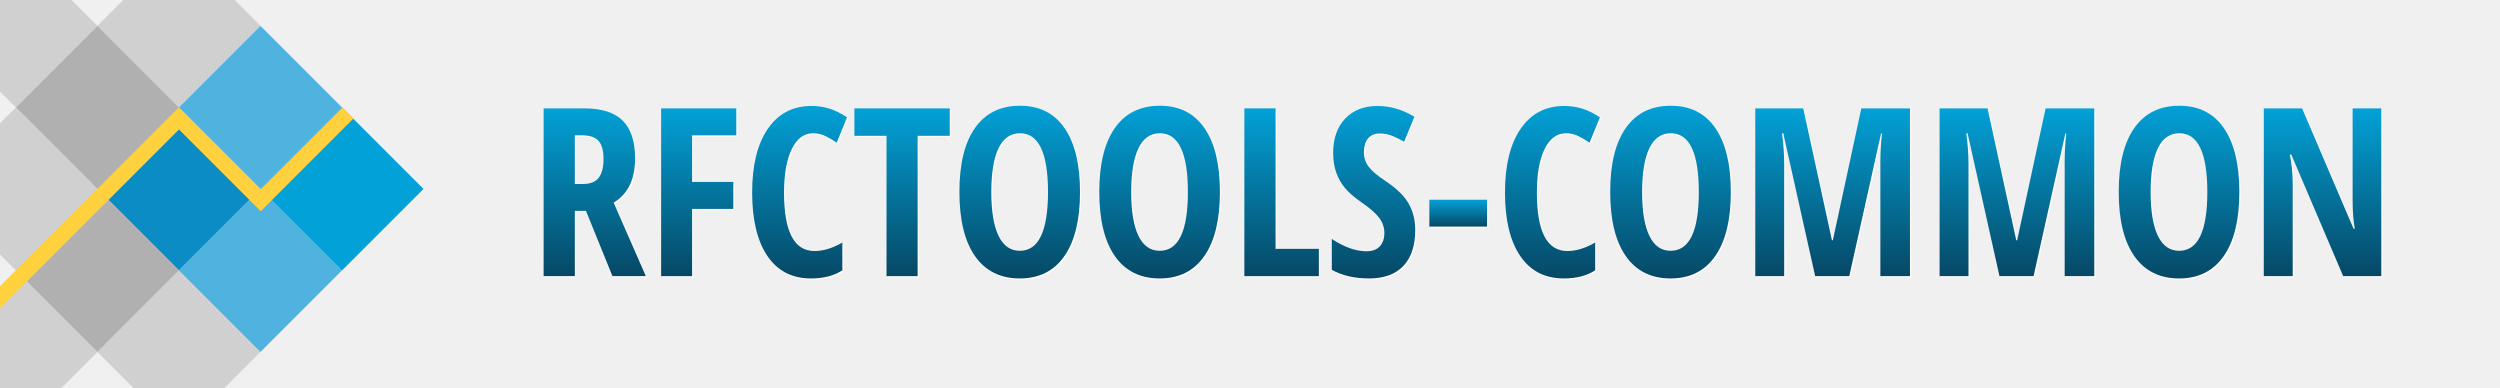
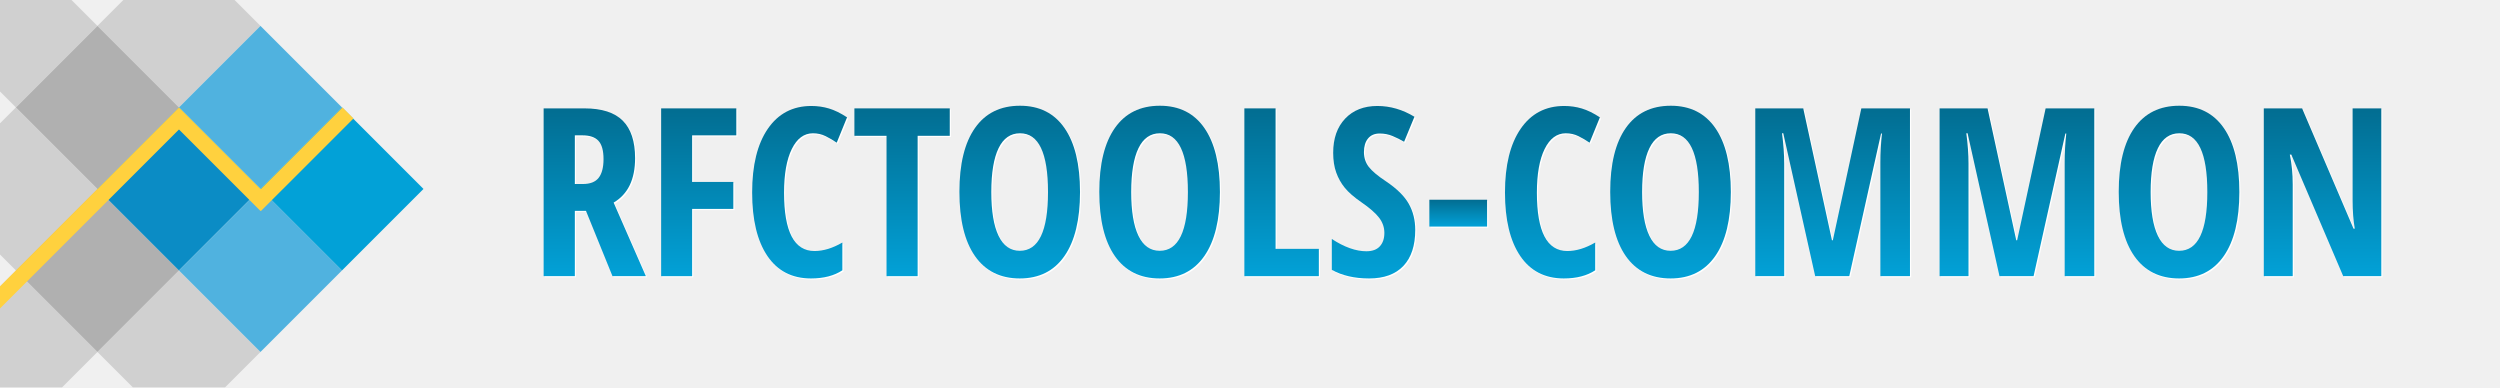
<svg xmlns="http://www.w3.org/2000/svg" width="100%" height="100%" viewBox="0 0 2127.367 330" version="1.1" xml:space="preserve" style="fill-rule:evenodd;clip-rule:evenodd;stroke-linejoin:round;stroke-miterlimit:2;">
-   <g transform="matrix(0.707107,-0.707107,0.707107,0.707107,-212.718,125.508)">
-     <rect x="184.1" y="233.984" width="98.094" height="98.094" style="fill:rgb(11,140,197);" />
-   </g>
-   <g transform="matrix(0.707107,-0.707107,0.707107,0.707107,-282.081,56.1452)">
-     <rect x="184.1" y="233.984" width="98.094" height="98.094" style="fill:rgb(176,176,176);" />
-   </g>
-   <g transform="matrix(0.707107,-0.707107,0.707107,0.707107,-282.081,194.871)">
-     <rect x="184.1" y="233.984" width="98.094" height="98.094" style="fill:rgb(176,176,176);" />
-   </g>
-   <g transform="matrix(0.707107,-0.707107,0.707107,0.707107,-212.718,-13.2176)">
-     <rect x="184.1" y="233.984" width="98.094" height="98.094" style="fill:rgb(176,176,176);fill-opacity:0.5;" />
-   </g>
-   <g transform="matrix(0.707107,-0.707107,0.707107,0.707107,-351.444,125.508)">
-     <rect x="184.1" y="233.984" width="98.094" height="98.094" style="fill:rgb(176,176,176);fill-opacity:0.5;" />
-   </g>
-   <g transform="matrix(0.707107,-0.707107,0.707107,0.707107,-212.718,264.234)">
-     <rect x="184.1" y="233.984" width="98.094" height="98.094" style="fill:rgb(176,176,176);fill-opacity:0.5;" />
-   </g>
-   <g transform="matrix(0.707107,-0.707107,0.707107,0.707107,-351.444,264.234)">
-     <rect x="184.1" y="233.984" width="98.094" height="98.094" style="fill:rgb(176,176,176);fill-opacity:0.5;" />
-   </g>
-   <g transform="matrix(0.707107,-0.707107,0.707107,0.707107,-351.444,-13.2176)">
-     <rect x="184.1" y="233.984" width="98.094" height="98.094" style="fill:rgb(176,176,176);fill-opacity:0.5;" />
-   </g>
-   <g transform="matrix(0.707107,-0.707107,0.707107,0.707107,-143.355,56.1452)">
-     <rect x="184.1" y="233.984" width="98.094" height="98.094" style="fill:rgb(80,178,223);" />
-   </g>
-   <g transform="matrix(0.707107,-0.707107,0.707107,0.707107,-143.355,194.871)">
-     <rect x="184.1" y="233.984" width="98.094" height="98.094" style="fill:rgb(80,178,223);" />
-   </g>
-   <g transform="matrix(0.707107,-0.707107,0.707107,0.707107,-73.9922,125.508)">
-     <rect x="184.1" y="233.984" width="98.094" height="98.094" style="fill:rgb(2,161,215);" />
-   </g>
-   <g transform="matrix(1,0,0,-1,0,321.563)">
-     <path d="M152.291,211.378L0,59.087L0,77.869L152.275,230.144L152.291,230.128L152.307,230.144L221.85,160.601L291.394,230.144L300.785,220.753L222.062,142.031L221.85,142.243L221.638,142.031L152.291,211.378Z" style="fill:rgb(255,209,62);" />
-   </g>
+   <path d="M82.912,22.056l-69.362,69.362l69.362,69.363l69.363,-69.363l-69.363,-69.362Z" style="fill:rgb(176,176,176);" />
+   <path d="M82.912,160.781l-69.362,69.363l69.362,69.363l69.363,-69.363l-69.363,-69.363Z" style="fill:rgb(176,176,176);" />
+   <path d="M199.583,0l-94.615,0l-22.056,22.056l69.363,69.362l69.363,-69.362l-22.055,-22.056Z" style="fill:rgb(176,176,176);fill-opacity:0.5;" />
+   <path d="M113.02,329.614l78.511,0l30.107,-30.107l-69.363,-69.363l-69.363,69.363l30.108,30.107Z" style="fill:rgb(176,176,176);fill-opacity:0.5;" />
+   <path d="M0,0l0,77.869l13.55,13.549l69.362,-69.362l-22.055,-22.056l-60.857,-0Z" style="fill:rgb(176,176,176);fill-opacity:0.5;" />
+   <path d="M13.55,368.87l-1.598,-1.597l3.195,-0l-1.597,1.597Zm-13.55,-125.176l0,85.92l52.805,0l30.107,-30.107l-69.362,-69.363l-13.55,13.55Z" style="fill:rgb(176,176,176);fill-opacity:0.5;" />
+   <path d="M0,104.968l0,111.627l13.55,13.549l69.362,-69.363l-69.362,-69.363l-13.55,13.55Z" style="fill:rgb(176,176,176);fill-opacity:0.5;" />
+   <path d="M152.275,91.418l-69.363,69.363l69.363,69.363l69.363,-69.363l-69.363,-69.363Z" style="fill:rgb(11,140,197);" />
+   <path d="M221.638,22.056l-69.363,69.362l69.363,69.363l69.363,-69.363l-69.363,-69.362Z" style="fill:rgb(80,178,223);" />
+   <path d="M221.638,160.781l-69.363,69.363l69.363,69.363l69.363,-69.363l-69.363,-69.363Z" style="fill:rgb(80,178,223);" />
+   <path d="M291.001,91.418l-69.363,69.363l69.363,69.363l69.363,-69.363l-69.363,-69.363Z" style="fill:rgb(2,161,215);" />
+   <path d="M152.291,110.184l-152.291,152.291l0,-18.781l152.275,-152.276l0.016,0.016l0.016,-0.016l69.543,69.544l69.544,-69.544l9.391,9.391l-78.723,78.722l-0.212,-0.212l-0.212,0.212l-69.347,-69.347Z" style="fill:rgb(255,209,62);" />
  <path d="M499.63 180.43L490.16 180.43L490.16 236L463.60 236L463.60 93.23L498.36 93.23Q520.43 93.23 530.93 103.68Q541.43 114.13 541.43 135.61L541.43 135.61Q541.43 162.66 523.17 173.40L523.17 173.40L550.61 236L522.19 236L499.63 180.43ZM490.16 116.18L490.16 157.58L497.00 157.58Q506.37 157.58 510.47 152.26Q514.57 146.94 514.57 136.39L514.57 136.39Q514.57 125.45 510.23 120.81Q505.88 116.18 496.80 116.18L496.80 116.18L490.16 116.18Z" fill="#FFFFFF" />
  <path d="M589.96 178.77L589.96 236L563.60 236L563.60 93.23L627.56 93.23L627.56 116.18L589.96 116.18L589.96 155.82L625.02 155.82L625.02 178.77L589.96 178.77Z" fill="#FFFFFF" />
  <path d="M692.80 114.42L692.80 114.42Q681.37 114.42 674.78 127.80Q668.19 141.18 668.19 165.00L668.19 165.00Q668.19 214.61 694.07 214.61L694.07 214.61Q705.39 214.61 717.80 207.39L717.80 207.39L717.80 231.02Q707.35 237.95 691.04 237.95L691.04 237.95Q666.92 237.95 653.98 218.76Q641.04 199.57 641.04 164.81L641.04 164.81Q641.04 130.04 654.37 110.61Q667.70 91.18 691.43 91.18L691.43 91.18Q699.24 91.18 706.42 93.32Q713.60 95.47 721.80 100.84L721.80 100.84L713.01 122.43Q708.62 119.40 703.64 116.91Q698.66 114.42 692.80 114.42Z" fill="#FFFFFF" />
  <path d="M781.86 116.57L781.86 236L755.39 236L755.39 116.57L728.05 116.57L728.05 93.23L809.20 93.23L809.20 116.57L781.86 116.57Z" fill="#FFFFFF" />
  <path d="M920.04 164.42L920.04 164.42Q920.04 199.87 906.76 218.91Q893.48 237.95 868.77 237.95L868.77 237.95Q843.97 237.95 830.69 218.96Q817.41 199.96 817.41 164.22L817.41 164.22Q817.41 128.77 830.69 109.88Q843.97 90.98 868.97 90.98L868.97 90.98Q893.68 90.98 906.86 109.97Q920.04 128.97 920.04 164.42ZM844.55 164.42L844.55 164.42Q844.55 188.83 850.71 201.63Q856.86 214.42 868.77 214.42L868.77 214.42Q892.80 214.42 892.80 164.42L892.80 164.42Q892.80 114.42 868.97 114.42L868.97 114.42Q856.86 114.42 850.71 127.16Q844.55 139.91 844.55 164.42Z" fill="#FFFFFF" />
  <path d="M1039.09 164.42L1039.09 164.42Q1039.09 199.87 1025.80 218.91Q1012.52 237.95 987.82 237.95L987.82 237.95Q963.01 237.95 949.73 218.96Q936.45 199.96 936.45 164.22L936.45 164.22Q936.45 128.77 949.73 109.88Q963.01 90.98 988.01 90.98L988.01 90.98Q1012.72 90.98 1025.90 109.97Q1039.09 128.97 1039.09 164.42ZM963.60 164.42L963.60 164.42Q963.60 188.83 969.75 201.63Q975.90 214.42 987.82 214.42L987.82 214.42Q1011.84 214.42 1011.84 164.42L1011.84 164.42Q1011.84 114.42 988.01 114.42L988.01 114.42Q975.90 114.42 969.75 127.16Q963.60 139.91 963.60 164.42Z" fill="#FFFFFF" />
  <path d="M1123.27 236L1059.89 236L1059.89 93.23L1086.45 93.23L1086.45 212.76L1123.27 212.76L1123.27 236Z" fill="#FFFFFF" />
  <path d="M1205.30 196.64L1205.30 196.64Q1205.30 216.66 1195.19 227.31Q1185.08 237.95 1166.04 237.95L1166.04 237.95Q1147.39 237.95 1134.30 230.63L1134.30 230.63L1134.30 204.36Q1150.32 214.81 1163.70 214.81L1163.70 214.81Q1171.31 214.81 1175.17 210.61Q1179.03 206.41 1179.03 199.18L1179.03 199.18Q1179.03 192.05 1174.44 186.15Q1169.85 180.24 1159.30 173.01L1159.30 173.01Q1150.12 166.66 1145.38 160.85Q1140.65 155.04 1138.06 147.82Q1135.47 140.59 1135.47 131.02L1135.47 131.02Q1135.47 112.66 1145.68 101.92Q1155.88 91.18 1173.07 91.18L1173.07 91.18Q1189.48 91.18 1204.61 100.36L1204.61 100.36L1195.82 121.64Q1191.14 118.91 1186.01 116.76Q1180.88 114.61 1175.02 114.61L1175.02 114.61Q1168.58 114.61 1165.11 118.86Q1161.64 123.11 1161.64 130.43L1161.64 130.43Q1161.64 137.66 1165.79 143.03Q1169.95 148.40 1180.30 155.24L1180.30 155.24Q1194.26 164.61 1199.78 174.38Q1205.30 184.14 1205.30 196.64Z" fill="#FFFFFF" />
  <path d="M1266.43 193.81L1217.31 193.81L1217.31 170.96L1266.43 170.96L1266.43 193.81Z" fill="#FFFFFF" />
  <path d="M1333.42 114.42L1333.42 114.42Q1322.00 114.42 1315.40 127.80Q1308.81 141.18 1308.81 165.00L1308.81 165.00Q1308.81 214.61 1334.69 214.61L1334.69 214.61Q1346.02 214.61 1358.42 207.39L1358.42 207.39L1358.42 231.02Q1347.97 237.95 1331.66 237.95L1331.66 237.95Q1307.54 237.95 1294.60 218.76Q1281.66 199.57 1281.66 164.81L1281.66 164.81Q1281.66 130.04 1294.99 110.61Q1308.32 91.18 1332.05 91.18L1332.05 91.18Q1339.87 91.18 1347.04 93.32Q1354.22 95.47 1362.43 100.84L1362.43 100.84L1353.64 122.43Q1349.24 119.40 1344.26 116.91Q1339.28 114.42 1333.42 114.42Z" fill="#FFFFFF" />
  <path d="M1473.85 164.42L1473.85 164.42Q1473.85 199.87 1460.57 218.91Q1447.29 237.95 1422.58 237.95L1422.58 237.95Q1397.78 237.95 1384.50 218.96Q1371.21 199.96 1371.21 164.22L1371.21 164.22Q1371.21 128.77 1384.50 109.88Q1397.78 90.98 1422.78 90.98L1422.78 90.98Q1447.48 90.98 1460.67 109.97Q1473.85 128.97 1473.85 164.42ZM1398.36 164.42L1398.36 164.42Q1398.36 188.83 1404.52 201.63Q1410.67 214.42 1422.58 214.42L1422.58 214.42Q1446.61 214.42 1446.61 164.42L1446.61 164.42Q1446.61 114.42 1422.78 114.42L1422.78 114.42Q1410.67 114.42 1404.52 127.16Q1398.36 139.91 1398.36 164.42Z" fill="#FFFFFF" />
  <path d="M1574.63 236L1545.63 236L1518.48 114.42L1517.41 114.42Q1519.26 128.48 1519.26 140.20L1519.26 140.20L1519.26 236L1494.65 236L1494.65 93.23L1535.47 93.23L1559.89 205.43L1560.67 205.43L1584.89 93.23L1626.29 93.23L1626.29 236L1601.10 236L1601.10 139.22Q1601.10 127.21 1602.46 114.61L1602.46 114.61L1601.68 114.61L1574.63 236Z" fill="#FFFFFF" />
  <path d="M1731.47 236L1702.46 236L1675.32 114.42L1674.24 114.42Q1676.10 128.48 1676.10 140.20L1676.10 140.20L1676.10 236L1651.49 236L1651.49 93.23L1692.31 93.23L1716.72 205.43L1717.50 205.43L1741.72 93.23L1783.13 93.23L1783.13 236L1757.93 236L1757.93 139.22Q1757.93 127.21 1759.30 114.61L1759.30 114.61L1758.52 114.61L1731.47 236Z" fill="#FFFFFF" />
  <path d="M1906.57 164.42L1906.57 164.42Q1906.57 199.87 1893.29 218.91Q1880.00 237.95 1855.30 237.95L1855.30 237.95Q1830.49 237.95 1817.21 218.96Q1803.93 199.96 1803.93 164.22L1803.93 164.22Q1803.93 128.77 1817.21 109.88Q1830.49 90.98 1855.49 90.98L1855.49 90.98Q1880.20 90.98 1893.38 109.97Q1906.57 128.97 1906.57 164.42ZM1831.08 164.42L1831.08 164.42Q1831.08 188.83 1837.23 201.63Q1843.38 214.42 1855.30 214.42L1855.30 214.42Q1879.32 214.42 1879.32 164.42L1879.32 164.42Q1879.32 114.42 1855.49 114.42L1855.49 114.42Q1843.38 114.42 1837.23 127.16Q1831.08 139.91 1831.08 164.42Z" fill="#FFFFFF" />
  <path d="M2027.37 93.23L2027.37 236L1994.95 236L1950.80 132.58L1949.54 132.58Q1951.98 144.40 1951.98 157.97L1951.98 157.97L1951.98 236L1927.37 236L1927.37 93.23L1959.98 93.23L2003.73 195.57L2004.81 195.57Q2002.95 185.32 2002.95 171.16L2002.95 171.16L2002.95 93.23L2027.37 93.23Z" fill="#FFFFFF" />
  <path d="M498.63 179.43L489.16 179.43L489.16 235L462.60 235L462.60 92.23L497.36 92.23Q519.43 92.23 529.93 102.68Q540.43 113.13 540.43 134.61L540.43 134.61Q540.43 161.66 522.17 172.40L522.17 172.40L549.61 235L521.19 235L498.63 179.43ZM489.16 115.18L489.16 156.58L496.00 156.58Q505.37 156.58 509.47 151.26Q513.57 145.94 513.57 135.39L513.57 135.39Q513.57 124.45 509.23 119.81Q504.88 115.18 495.80 115.18L495.80 115.18L489.16 115.18Z" fill="url(#TextGradient)" />
  <path d="M588.96 177.77L588.96 235L562.60 235L562.60 92.23L626.56 92.23L626.56 115.18L588.96 115.18L588.96 154.82L624.02 154.82L624.02 177.77L588.96 177.77Z" fill="url(#TextGradient)" />
  <path d="M691.80 113.42L691.80 113.42Q680.37 113.42 673.78 126.80Q667.19 140.18 667.19 164.00L667.19 164.00Q667.19 213.61 693.07 213.61L693.07 213.61Q704.39 213.61 716.80 206.39L716.80 206.39L716.80 230.02Q706.35 236.95 690.04 236.95L690.04 236.95Q665.92 236.95 652.98 217.76Q640.04 198.57 640.04 163.81L640.04 163.81Q640.04 129.04 653.37 109.61Q666.70 90.18 690.43 90.18L690.43 90.18Q698.24 90.18 705.42 92.32Q712.60 94.47 720.80 99.84L720.80 99.84L712.01 121.43Q707.62 118.40 702.64 115.91Q697.66 113.42 691.80 113.42Z" fill="url(#TextGradient)" />
  <path d="M780.86 115.57L780.86 235L754.39 235L754.39 115.57L727.05 115.57L727.05 92.23L808.20 92.23L808.20 115.57L780.86 115.57Z" fill="url(#TextGradient)" />
  <path d="M919.04 163.42L919.04 163.42Q919.04 198.87 905.76 217.91Q892.48 236.95 867.77 236.95L867.77 236.95Q842.97 236.95 829.69 217.96Q816.41 198.96 816.41 163.22L816.41 163.22Q816.41 127.77 829.69 108.88Q842.97 89.98 867.97 89.98L867.97 89.98Q892.68 89.98 905.86 108.97Q919.04 127.97 919.04 163.42ZM843.55 163.42L843.55 163.42Q843.55 187.83 849.71 200.63Q855.86 213.42 867.77 213.42L867.77 213.42Q891.80 213.42 891.80 163.42L891.80 163.42Q891.80 113.42 867.97 113.42L867.97 113.42Q855.86 113.42 849.71 126.16Q843.55 138.91 843.55 163.42Z" fill="url(#TextGradient)" />
  <path d="M1038.09 163.42L1038.09 163.42Q1038.09 198.87 1024.80 217.91Q1011.52 236.95 986.82 236.95L986.82 236.95Q962.01 236.95 948.73 217.96Q935.45 198.96 935.45 163.22L935.45 163.22Q935.45 127.77 948.73 108.88Q962.01 89.98 987.01 89.98L987.01 89.98Q1011.72 89.98 1024.90 108.97Q1038.09 127.97 1038.09 163.42ZM962.60 163.42L962.60 163.42Q962.60 187.83 968.75 200.63Q974.90 213.42 986.82 213.42L986.82 213.42Q1010.84 213.42 1010.84 163.42L1010.84 163.42Q1010.84 113.42 987.01 113.42L987.01 113.42Q974.90 113.42 968.75 126.16Q962.60 138.91 962.60 163.42Z" fill="url(#TextGradient)" />
  <path d="M1122.27 235L1058.89 235L1058.89 92.23L1085.45 92.23L1085.45 211.76L1122.27 211.76L1122.27 235Z" fill="url(#TextGradient)" />
  <path d="M1204.30 195.64L1204.30 195.64Q1204.30 215.66 1194.19 226.31Q1184.08 236.95 1165.04 236.95L1165.04 236.95Q1146.39 236.95 1133.30 229.63L1133.30 229.63L1133.30 203.36Q1149.32 213.81 1162.70 213.81L1162.70 213.81Q1170.31 213.81 1174.17 209.61Q1178.03 205.41 1178.03 198.18L1178.03 198.18Q1178.03 191.05 1173.44 185.15Q1168.85 179.24 1158.30 172.01L1158.30 172.01Q1149.12 165.66 1144.38 159.85Q1139.65 154.04 1137.06 146.82Q1134.47 139.59 1134.47 130.02L1134.47 130.02Q1134.47 111.66 1144.68 100.92Q1154.88 90.18 1172.07 90.18L1172.07 90.18Q1188.48 90.18 1203.61 99.36L1203.61 99.36L1194.82 120.64Q1190.14 117.91 1185.01 115.76Q1179.88 113.61 1174.02 113.61L1174.02 113.61Q1167.58 113.61 1164.11 117.86Q1160.64 122.11 1160.64 129.43L1160.64 129.43Q1160.64 136.66 1164.79 142.03Q1168.95 147.40 1179.30 154.24L1179.30 154.24Q1193.26 163.61 1198.78 173.38Q1204.30 183.14 1204.30 195.64Z" fill="url(#TextGradient)" />
  <path d="M1265.43 192.81L1216.31 192.81L1216.31 169.96L1265.43 169.96L1265.43 192.81Z" fill="url(#TextGradient)" />
  <path d="M1332.42 113.42L1332.42 113.42Q1321.00 113.42 1314.40 126.80Q1307.81 140.18 1307.81 164.00L1307.81 164.00Q1307.81 213.61 1333.69 213.61L1333.69 213.61Q1345.02 213.61 1357.42 206.39L1357.42 206.39L1357.42 230.02Q1346.97 236.95 1330.66 236.95L1330.66 236.95Q1306.54 236.95 1293.60 217.76Q1280.66 198.57 1280.66 163.81L1280.66 163.81Q1280.66 129.04 1293.99 109.61Q1307.32 90.18 1331.05 90.18L1331.05 90.18Q1338.87 90.18 1346.04 92.32Q1353.22 94.47 1361.43 99.84L1361.43 99.84L1352.64 121.43Q1348.24 118.40 1343.26 115.91Q1338.28 113.42 1332.42 113.42Z" fill="url(#TextGradient)" />
  <path d="M1472.85 163.42L1472.85 163.42Q1472.85 198.87 1459.57 217.91Q1446.29 236.95 1421.58 236.95L1421.58 236.95Q1396.78 236.95 1383.50 217.96Q1370.21 198.96 1370.21 163.22L1370.21 163.22Q1370.21 127.77 1383.50 108.88Q1396.78 89.98 1421.78 89.98L1421.78 89.98Q1446.48 89.98 1459.67 108.97Q1472.85 127.97 1472.85 163.42ZM1397.36 163.42L1397.36 163.42Q1397.36 187.83 1403.52 200.63Q1409.67 213.42 1421.58 213.42L1421.58 213.42Q1445.61 213.42 1445.61 163.42L1445.61 163.42Q1445.61 113.42 1421.78 113.42L1421.78 113.42Q1409.67 113.42 1403.52 126.16Q1397.36 138.91 1397.36 163.42Z" fill="url(#TextGradient)" />
  <path d="M1573.63 235L1544.63 235L1517.48 113.42L1516.41 113.42Q1518.26 127.48 1518.26 139.20L1518.26 139.20L1518.26 235L1493.65 235L1493.65 92.23L1534.47 92.23L1558.89 204.43L1559.67 204.43L1583.89 92.23L1625.29 92.23L1625.29 235L1600.10 235L1600.10 138.22Q1600.10 126.21 1601.46 113.61L1601.46 113.61L1600.68 113.61L1573.63 235Z" fill="url(#TextGradient)" />
  <path d="M1730.47 235L1701.46 235L1674.32 113.42L1673.24 113.42Q1675.10 127.48 1675.10 139.20L1675.10 139.20L1675.10 235L1650.49 235L1650.49 92.23L1691.31 92.23L1715.72 204.43L1716.50 204.43L1740.72 92.23L1782.13 92.23L1782.13 235L1756.93 235L1756.93 138.22Q1756.93 126.21 1758.30 113.61L1758.30 113.61L1757.52 113.61L1730.47 235Z" fill="url(#TextGradient)" />
  <path d="M1905.57 163.42L1905.57 163.42Q1905.57 198.87 1892.29 217.91Q1879.00 236.95 1854.30 236.95L1854.30 236.95Q1829.49 236.95 1816.21 217.96Q1802.93 198.96 1802.93 163.22L1802.93 163.22Q1802.93 127.77 1816.21 108.88Q1829.49 89.98 1854.49 89.98L1854.49 89.98Q1879.20 89.98 1892.38 108.97Q1905.57 127.97 1905.57 163.42ZM1830.08 163.42L1830.08 163.42Q1830.08 187.83 1836.23 200.63Q1842.38 213.42 1854.30 213.42L1854.30 213.42Q1878.32 213.42 1878.32 163.42L1878.32 163.42Q1878.32 113.42 1854.49 113.42L1854.49 113.42Q1842.38 113.42 1836.23 126.16Q1830.08 138.91 1830.08 163.42Z" fill="url(#TextGradient)" />
  <path d="M2026.37 92.23L2026.37 235L1993.95 235L1949.80 131.58L1948.54 131.58Q1950.98 143.40 1950.98 156.97L1950.98 156.97L1950.98 235L1926.37 235L1926.37 92.23L1958.98 92.23L2002.73 194.57L2003.81 194.57Q2001.95 184.32 2001.95 170.16L2001.95 170.16L2001.95 92.23L2026.37 92.23Z" fill="url(#TextGradient)" />
  <defs>
    <linearGradient id="TextGradient" x1="0" y1="0" x2="0" y2="1">
-       <stop offset="0" style="stop-color:rgb(2,161,215);stop-opacity:1" />
-       <stop offset="1" style="stop-color:rgb(6,72,101);stop-opacity:1" />
+       <stop offset="0" style="stop-color:#026D91;stop-opacity:1" />
+       <stop offset="1" style="stop-color:#02A1D7;stop-opacity:1" />
    </linearGradient>
  </defs>
</svg>
